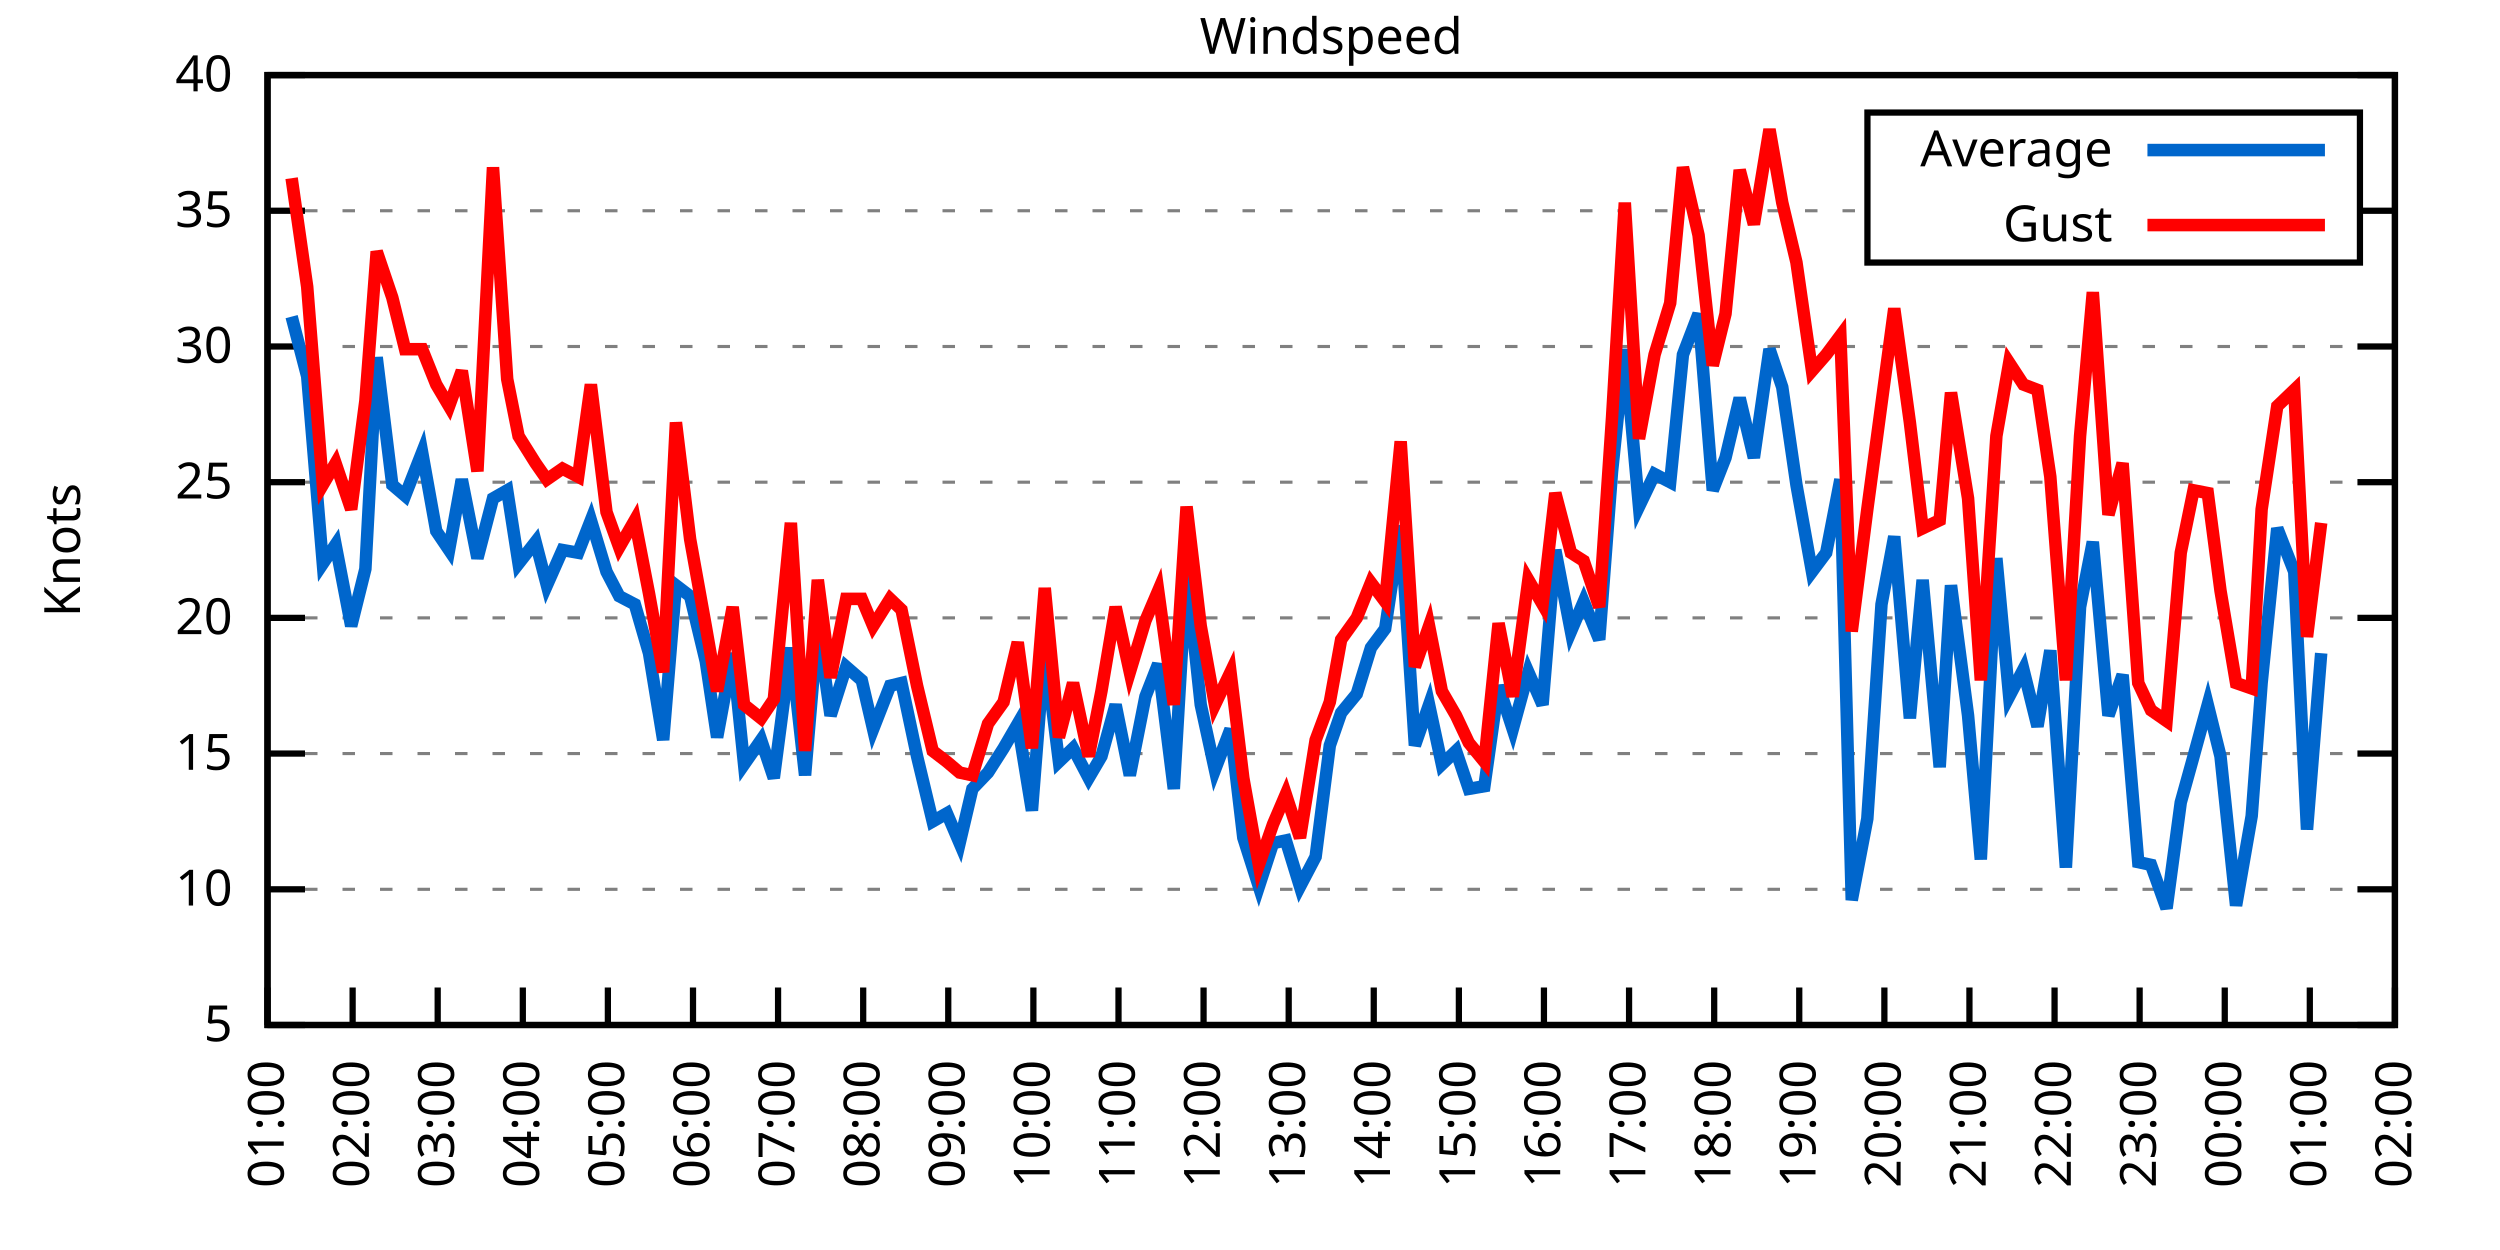
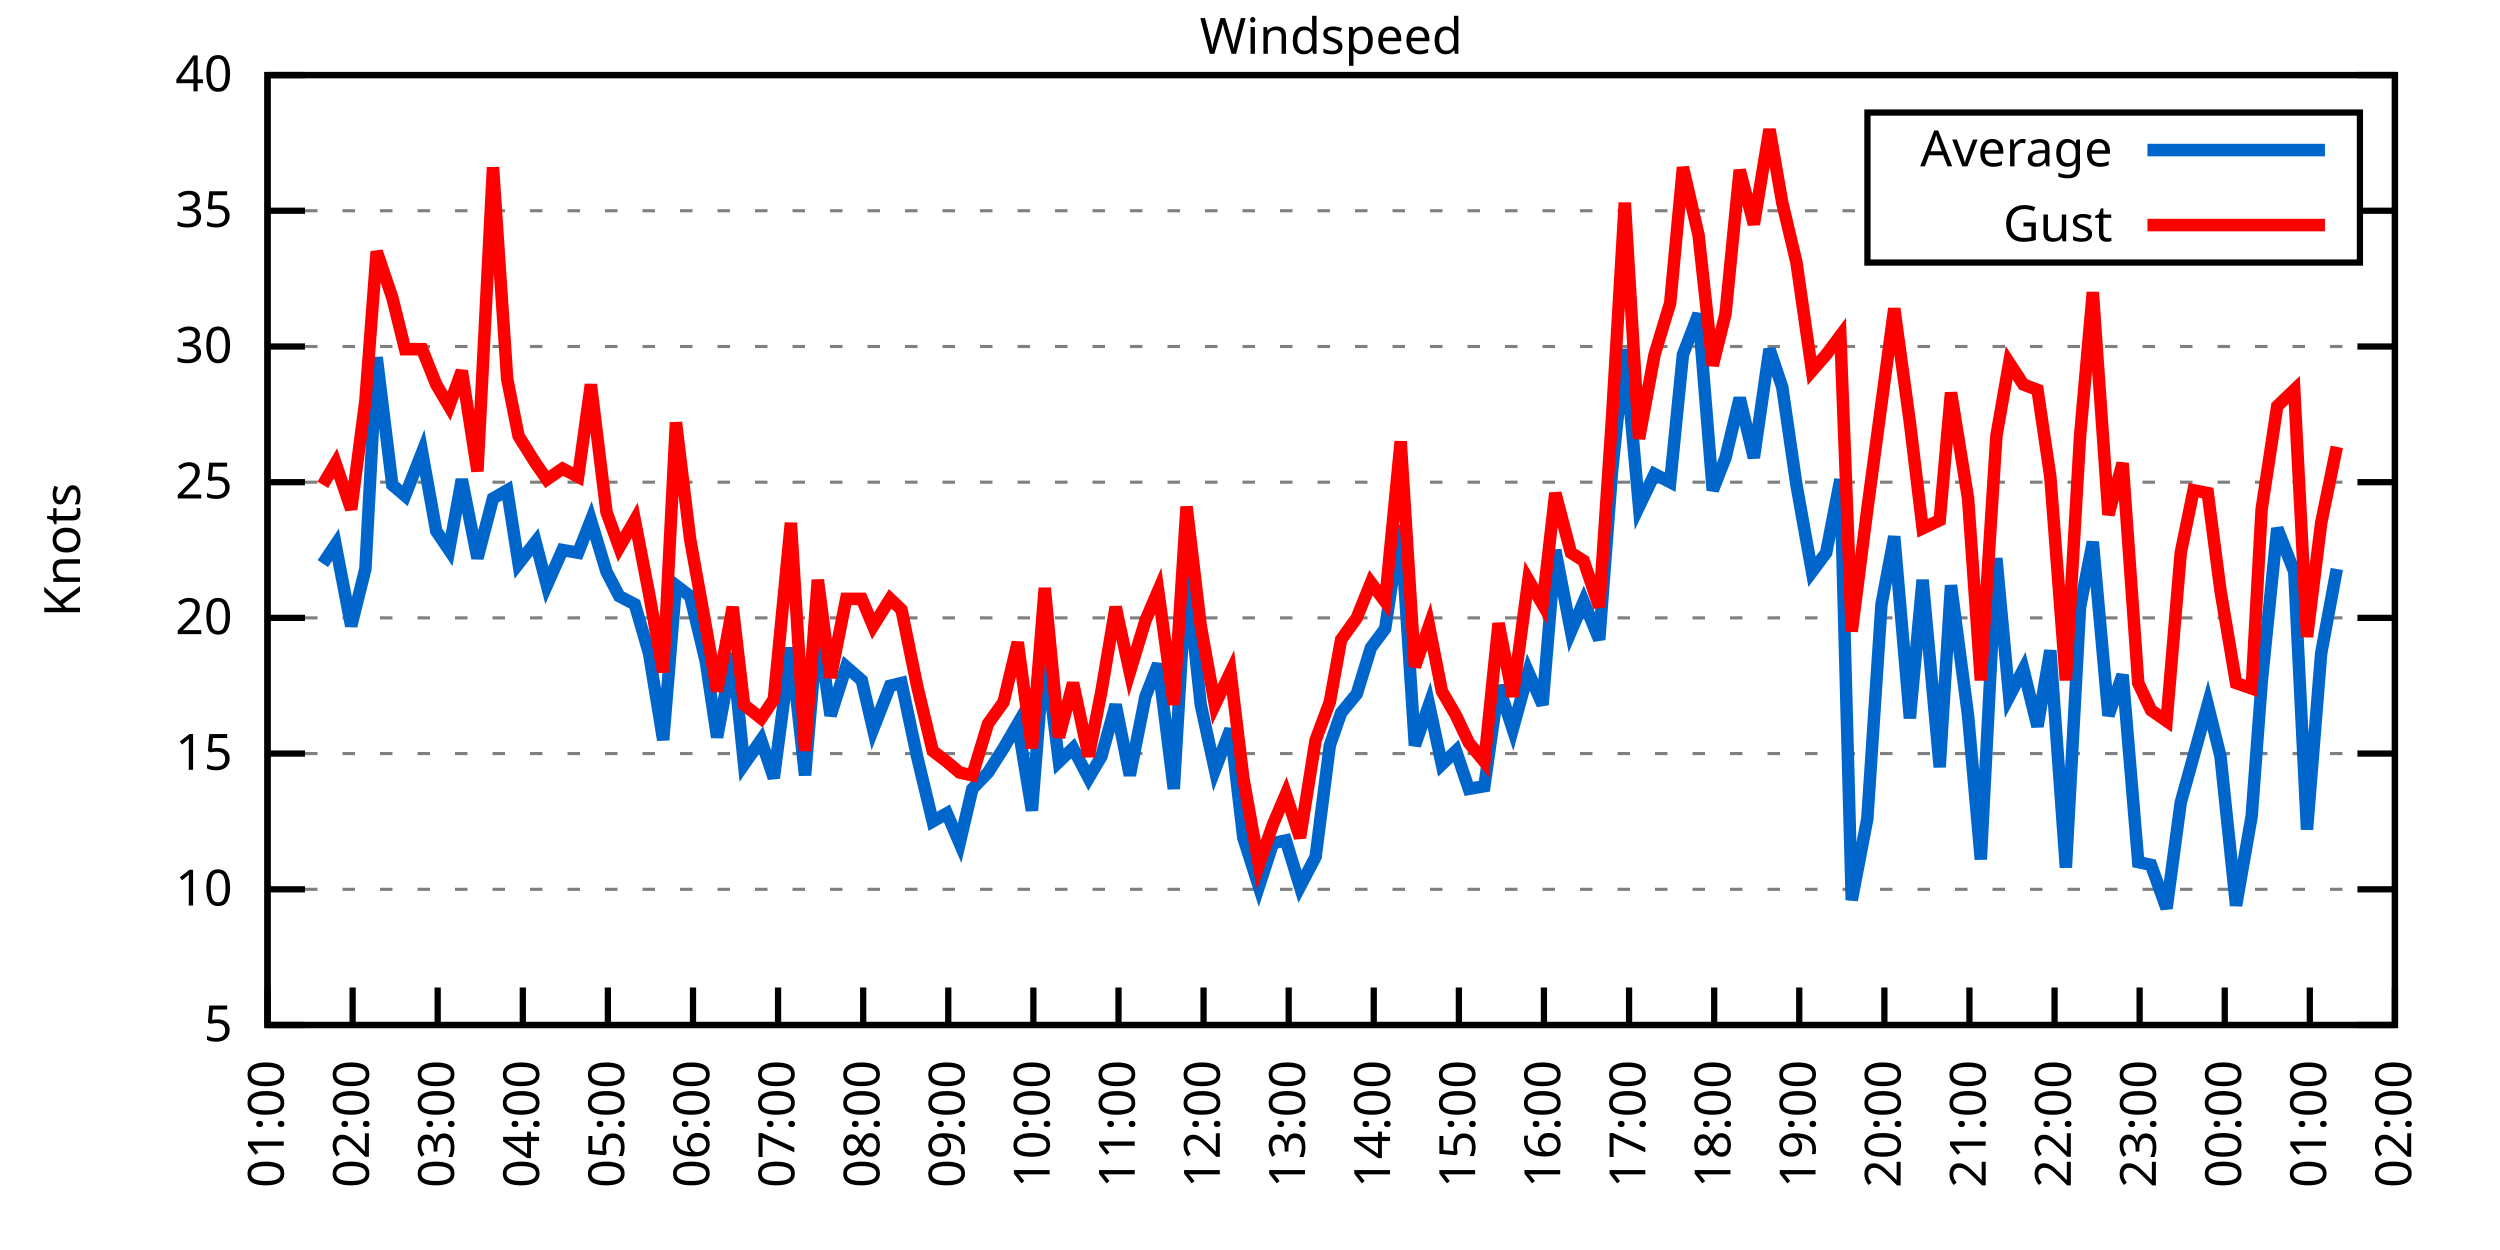
<svg xmlns="http://www.w3.org/2000/svg" xmlns:xlink="http://www.w3.org/1999/xlink" width="400" height="200" viewBox="0 0 400 200">
  <g id="gnuplot_canvas">
    <rect x="0" y="0" width="400" height="200" fill="none" />
    <defs>
      <circle id="gpDot" r="0.5" stroke-width="0.5" stroke="currentColor" />
      <path id="gpPt0" stroke-width="0.333" stroke="currentColor" d="M-1,0 h2 M0,-1 v2" />
      <path id="gpPt1" stroke-width="0.333" stroke="currentColor" d="M-1,-1 L1,1 M1,-1 L-1,1" />
      <path id="gpPt2" stroke-width="0.333" stroke="currentColor" d="M-1,0 L1,0 M0,-1 L0,1 M-1,-1 L1,1 M-1,1 L1,-1" />
      <rect id="gpPt3" stroke-width="0.333" stroke="currentColor" x="-1" y="-1" width="2" height="2" />
      <rect id="gpPt4" stroke-width="0.333" stroke="currentColor" fill="currentColor" x="-1" y="-1" width="2" height="2" />
      <circle id="gpPt5" stroke-width="0.333" stroke="currentColor" cx="0" cy="0" r="1" />
      <use xlink:href="#gpPt5" id="gpPt6" fill="currentColor" stroke="none" />
      <path id="gpPt7" stroke-width="0.333" stroke="currentColor" d="M0,-1.33 L-1.33,0.67 L1.33,0.67 z" />
      <use xlink:href="#gpPt7" id="gpPt8" fill="currentColor" stroke="none" />
      <use xlink:href="#gpPt7" id="gpPt9" stroke="currentColor" transform="rotate(180)" />
      <use xlink:href="#gpPt9" id="gpPt10" fill="currentColor" stroke="none" />
      <use xlink:href="#gpPt3" id="gpPt11" stroke="currentColor" transform="rotate(45)" />
      <use xlink:href="#gpPt11" id="gpPt12" fill="currentColor" stroke="none" />
      <path id="gpPt13" stroke-width="0.333" stroke="currentColor" d="M0,1.330 L1.265,0.411 L0.782,-1.067 L-0.782,-1.076 L-1.265,0.411 z" />
      <use xlink:href="#gpPt13" id="gpPt14" fill="currentColor" stroke="none" />
      <filter id="textbox" filterUnits="objectBoundingBox" x="0" y="0" height="1" width="1">
        <feFlood flood-color="white" flood-opacity="1" result="bgnd" />
        <feComposite in="SourceGraphic" in2="bgnd" operator="atop" />
      </filter>
      <filter id="greybox" filterUnits="objectBoundingBox" x="0" y="0" height="1" width="1">
        <feFlood flood-color="lightgrey" flood-opacity="1" result="grey" />
        <feComposite in="SourceGraphic" in2="grey" operator="atop" />
      </filter>
    </defs>
    <g fill="none" color="white" stroke="currentColor" stroke-width="1.00" stroke-linecap="butt" stroke-linejoin="miter">
</g>
    <g fill="none" color="black" stroke="currentColor" stroke-width="1.00" stroke-linecap="butt" stroke-linejoin="miter">
      <g stroke="none" shape-rendering="crispEdges">
        <polygon fill="rgb(255, 255, 255)" points="42.80,164.00 383.18,164.00 383.18,12.02 42.80,12.02 " />
      </g>
    </g>
    <g fill="none" color="black" stroke="currentColor" stroke-width="1.00" stroke-linecap="butt" stroke-linejoin="miter">
</g>
    <g fill="none" color="black" stroke="black" stroke-width="0.50" stroke-linecap="butt" stroke-linejoin="miter">
</g>
    <g fill="none" color="gray" stroke="currentColor" stroke-width="0.50" stroke-linecap="butt" stroke-linejoin="miter">
      <path stroke="gray" stroke-dasharray="2,4" class="gridline" d="M42.80,164.00 L383.19,164.00  " />
    </g>
    <g fill="none" color="gray" stroke="gray" stroke-width="1.00" stroke-linecap="butt" stroke-linejoin="miter">
</g>
    <g fill="none" color="black" stroke="currentColor" stroke-width="1.00" stroke-linecap="butt" stroke-linejoin="miter">
      <path stroke="black" d="M42.80,164.00 L48.80,164.00 M383.19,164.00 L377.19,164.00  " />
      <g transform="translate(37.20,166.60)" stroke="none" fill="black" font-family="Sans" font-size="8.00" text-anchor="end">
        <text>
          <tspan font-family="Sans"> 5</tspan>
        </text>
      </g>
    </g>
    <g fill="none" color="black" stroke="currentColor" stroke-width="1.00" stroke-linecap="butt" stroke-linejoin="miter">
</g>
    <g fill="none" color="black" stroke="black" stroke-width="0.50" stroke-linecap="butt" stroke-linejoin="miter">
</g>
    <g fill="none" color="gray" stroke="currentColor" stroke-width="0.50" stroke-linecap="butt" stroke-linejoin="miter">
      <path stroke="gray" stroke-dasharray="2,4" class="gridline" d="M42.80,142.29 L383.19,142.29  " />
    </g>
    <g fill="none" color="gray" stroke="gray" stroke-width="1.00" stroke-linecap="butt" stroke-linejoin="miter">
</g>
    <g fill="none" color="black" stroke="currentColor" stroke-width="1.00" stroke-linecap="butt" stroke-linejoin="miter">
      <path stroke="black" d="M42.80,142.29 L48.80,142.29 M383.19,142.29 L377.19,142.29  " />
      <g transform="translate(37.20,144.89)" stroke="none" fill="black" font-family="Sans" font-size="8.00" text-anchor="end">
        <text>
          <tspan font-family="Sans"> 10</tspan>
        </text>
      </g>
    </g>
    <g fill="none" color="black" stroke="currentColor" stroke-width="1.00" stroke-linecap="butt" stroke-linejoin="miter">
</g>
    <g fill="none" color="black" stroke="black" stroke-width="0.50" stroke-linecap="butt" stroke-linejoin="miter">
</g>
    <g fill="none" color="gray" stroke="currentColor" stroke-width="0.50" stroke-linecap="butt" stroke-linejoin="miter">
      <path stroke="gray" stroke-dasharray="2,4" class="gridline" d="M42.80,120.57 L383.19,120.57  " />
    </g>
    <g fill="none" color="gray" stroke="gray" stroke-width="1.00" stroke-linecap="butt" stroke-linejoin="miter">
</g>
    <g fill="none" color="black" stroke="currentColor" stroke-width="1.00" stroke-linecap="butt" stroke-linejoin="miter">
      <path stroke="black" d="M42.80,120.57 L48.80,120.57 M383.19,120.57 L377.19,120.57  " />
      <g transform="translate(37.20,123.17)" stroke="none" fill="black" font-family="Sans" font-size="8.00" text-anchor="end">
        <text>
          <tspan font-family="Sans"> 15</tspan>
        </text>
      </g>
    </g>
    <g fill="none" color="black" stroke="currentColor" stroke-width="1.00" stroke-linecap="butt" stroke-linejoin="miter">
</g>
    <g fill="none" color="black" stroke="black" stroke-width="0.50" stroke-linecap="butt" stroke-linejoin="miter">
</g>
    <g fill="none" color="gray" stroke="currentColor" stroke-width="0.50" stroke-linecap="butt" stroke-linejoin="miter">
      <path stroke="gray" stroke-dasharray="2,4" class="gridline" d="M42.80,98.86 L383.19,98.86  " />
    </g>
    <g fill="none" color="gray" stroke="gray" stroke-width="1.00" stroke-linecap="butt" stroke-linejoin="miter">
</g>
    <g fill="none" color="black" stroke="currentColor" stroke-width="1.00" stroke-linecap="butt" stroke-linejoin="miter">
      <path stroke="black" d="M42.80,98.86 L48.80,98.86 M383.19,98.86 L377.19,98.86  " />
      <g transform="translate(37.20,101.46)" stroke="none" fill="black" font-family="Sans" font-size="8.00" text-anchor="end">
        <text>
          <tspan font-family="Sans"> 20</tspan>
        </text>
      </g>
    </g>
    <g fill="none" color="black" stroke="currentColor" stroke-width="1.00" stroke-linecap="butt" stroke-linejoin="miter">
</g>
    <g fill="none" color="black" stroke="black" stroke-width="0.50" stroke-linecap="butt" stroke-linejoin="miter">
</g>
    <g fill="none" color="gray" stroke="currentColor" stroke-width="0.50" stroke-linecap="butt" stroke-linejoin="miter">
      <path stroke="gray" stroke-dasharray="2,4" class="gridline" d="M42.80,77.15 L383.19,77.15  " />
    </g>
    <g fill="none" color="gray" stroke="gray" stroke-width="1.00" stroke-linecap="butt" stroke-linejoin="miter">
</g>
    <g fill="none" color="black" stroke="currentColor" stroke-width="1.00" stroke-linecap="butt" stroke-linejoin="miter">
      <path stroke="black" d="M42.80,77.15 L48.80,77.15 M383.19,77.15 L377.19,77.15  " />
      <g transform="translate(37.20,79.75)" stroke="none" fill="black" font-family="Sans" font-size="8.00" text-anchor="end">
        <text>
          <tspan font-family="Sans"> 25</tspan>
        </text>
      </g>
    </g>
    <g fill="none" color="black" stroke="currentColor" stroke-width="1.00" stroke-linecap="butt" stroke-linejoin="miter">
</g>
    <g fill="none" color="black" stroke="black" stroke-width="0.50" stroke-linecap="butt" stroke-linejoin="miter">
</g>
    <g fill="none" color="gray" stroke="currentColor" stroke-width="0.50" stroke-linecap="butt" stroke-linejoin="miter">
      <path stroke="gray" stroke-dasharray="2,4" class="gridline" d="M42.80,55.44 L383.19,55.44  " />
    </g>
    <g fill="none" color="gray" stroke="gray" stroke-width="1.00" stroke-linecap="butt" stroke-linejoin="miter">
</g>
    <g fill="none" color="black" stroke="currentColor" stroke-width="1.00" stroke-linecap="butt" stroke-linejoin="miter">
      <path stroke="black" d="M42.80,55.44 L48.80,55.44 M383.19,55.44 L377.19,55.44  " />
      <g transform="translate(37.20,58.04)" stroke="none" fill="black" font-family="Sans" font-size="8.00" text-anchor="end">
        <text>
          <tspan font-family="Sans"> 30</tspan>
        </text>
      </g>
    </g>
    <g fill="none" color="black" stroke="currentColor" stroke-width="1.00" stroke-linecap="butt" stroke-linejoin="miter">
</g>
    <g fill="none" color="black" stroke="black" stroke-width="0.50" stroke-linecap="butt" stroke-linejoin="miter">
</g>
    <g fill="none" color="gray" stroke="currentColor" stroke-width="0.50" stroke-linecap="butt" stroke-linejoin="miter">
      <path stroke="gray" stroke-dasharray="2,4" class="gridline" d="M42.80,33.72 L298.79,33.72 M377.59,33.72 L383.19,33.72  " />
    </g>
    <g fill="none" color="gray" stroke="gray" stroke-width="1.00" stroke-linecap="butt" stroke-linejoin="miter">
</g>
    <g fill="none" color="black" stroke="currentColor" stroke-width="1.00" stroke-linecap="butt" stroke-linejoin="miter">
      <path stroke="black" d="M42.80,33.72 L48.80,33.72 M383.19,33.72 L377.19,33.72  " />
      <g transform="translate(37.20,36.32)" stroke="none" fill="black" font-family="Sans" font-size="8.00" text-anchor="end">
        <text>
          <tspan font-family="Sans"> 35</tspan>
        </text>
      </g>
    </g>
    <g fill="none" color="black" stroke="currentColor" stroke-width="1.00" stroke-linecap="butt" stroke-linejoin="miter">
</g>
    <g fill="none" color="black" stroke="black" stroke-width="0.50" stroke-linecap="butt" stroke-linejoin="miter">
</g>
    <g fill="none" color="gray" stroke="currentColor" stroke-width="0.50" stroke-linecap="butt" stroke-linejoin="miter">
      <path stroke="gray" stroke-dasharray="2,4" class="gridline" d="M42.80,12.01 L383.19,12.01  " />
    </g>
    <g fill="none" color="gray" stroke="gray" stroke-width="1.00" stroke-linecap="butt" stroke-linejoin="miter">
</g>
    <g fill="none" color="black" stroke="currentColor" stroke-width="1.00" stroke-linecap="butt" stroke-linejoin="miter">
      <path stroke="black" d="M42.80,12.01 L48.80,12.01 M383.19,12.01 L377.19,12.01  " />
      <g transform="translate(37.20,14.61)" stroke="none" fill="black" font-family="Sans" font-size="8.00" text-anchor="end">
        <text>
          <tspan font-family="Sans"> 40</tspan>
        </text>
      </g>
    </g>
    <g fill="none" color="black" stroke="currentColor" stroke-width="1.00" stroke-linecap="butt" stroke-linejoin="miter">
      <path stroke="black" d="M42.80,164.00 L42.80,158.00  " />
      <g transform="translate(45.40,169.60) rotate(270.00)" stroke="none" fill="black" font-family="Sans" font-size="8.00" text-anchor="end">
        <text>
          <tspan font-family="Sans">01:00</tspan>
        </text>
      </g>
    </g>
    <g fill="none" color="black" stroke="currentColor" stroke-width="1.00" stroke-linecap="butt" stroke-linejoin="miter">
      <path stroke="black" d="M56.42,164.00 L56.42,158.00  " />
      <g transform="translate(59.02,169.60) rotate(270.00)" stroke="none" fill="black" font-family="Sans" font-size="8.00" text-anchor="end">
        <text>
          <tspan font-family="Sans">02:00</tspan>
        </text>
      </g>
    </g>
    <g fill="none" color="black" stroke="currentColor" stroke-width="1.00" stroke-linecap="butt" stroke-linejoin="miter">
      <path stroke="black" d="M70.03,164.00 L70.03,158.00  " />
      <g transform="translate(72.63,169.60) rotate(270.00)" stroke="none" fill="black" font-family="Sans" font-size="8.00" text-anchor="end">
        <text>
          <tspan font-family="Sans">03:00</tspan>
        </text>
      </g>
    </g>
    <g fill="none" color="black" stroke="currentColor" stroke-width="1.00" stroke-linecap="butt" stroke-linejoin="miter">
      <path stroke="black" d="M83.65,164.00 L83.65,158.00  " />
      <g transform="translate(86.25,169.60) rotate(270.00)" stroke="none" fill="black" font-family="Sans" font-size="8.00" text-anchor="end">
        <text>
          <tspan font-family="Sans">04:00</tspan>
        </text>
      </g>
    </g>
    <g fill="none" color="black" stroke="currentColor" stroke-width="1.00" stroke-linecap="butt" stroke-linejoin="miter">
      <path stroke="black" d="M97.26,164.00 L97.26,158.00  " />
      <g transform="translate(99.86,169.60) rotate(270.00)" stroke="none" fill="black" font-family="Sans" font-size="8.00" text-anchor="end">
        <text>
          <tspan font-family="Sans">05:00</tspan>
        </text>
      </g>
    </g>
    <g fill="none" color="black" stroke="currentColor" stroke-width="1.00" stroke-linecap="butt" stroke-linejoin="miter">
      <path stroke="black" d="M110.88,164.00 L110.88,158.00  " />
      <g transform="translate(113.48,169.60) rotate(270.00)" stroke="none" fill="black" font-family="Sans" font-size="8.00" text-anchor="end">
        <text>
          <tspan font-family="Sans">06:00</tspan>
        </text>
      </g>
    </g>
    <g fill="none" color="black" stroke="currentColor" stroke-width="1.00" stroke-linecap="butt" stroke-linejoin="miter">
      <path stroke="black" d="M124.49,164.00 L124.49,158.00  " />
      <g transform="translate(127.09,169.60) rotate(270.00)" stroke="none" fill="black" font-family="Sans" font-size="8.00" text-anchor="end">
        <text>
          <tspan font-family="Sans">07:00</tspan>
        </text>
      </g>
    </g>
    <g fill="none" color="black" stroke="currentColor" stroke-width="1.00" stroke-linecap="butt" stroke-linejoin="miter">
      <path stroke="black" d="M138.11,164.00 L138.11,158.00  " />
      <g transform="translate(140.71,169.60) rotate(270.00)" stroke="none" fill="black" font-family="Sans" font-size="8.00" text-anchor="end">
        <text>
          <tspan font-family="Sans">08:00</tspan>
        </text>
      </g>
    </g>
    <g fill="none" color="black" stroke="currentColor" stroke-width="1.00" stroke-linecap="butt" stroke-linejoin="miter">
      <path stroke="black" d="M151.72,164.00 L151.72,158.00  " />
      <g transform="translate(154.32,169.60) rotate(270.00)" stroke="none" fill="black" font-family="Sans" font-size="8.00" text-anchor="end">
        <text>
          <tspan font-family="Sans">09:00</tspan>
        </text>
      </g>
    </g>
    <g fill="none" color="black" stroke="currentColor" stroke-width="1.00" stroke-linecap="butt" stroke-linejoin="miter">
      <path stroke="black" d="M165.34,164.00 L165.34,158.00  " />
      <g transform="translate(167.94,169.60) rotate(270.00)" stroke="none" fill="black" font-family="Sans" font-size="8.00" text-anchor="end">
        <text>
          <tspan font-family="Sans">10:00</tspan>
        </text>
      </g>
    </g>
    <g fill="none" color="black" stroke="currentColor" stroke-width="1.00" stroke-linecap="butt" stroke-linejoin="miter">
      <path stroke="black" d="M178.96,164.00 L178.96,158.00  " />
      <g transform="translate(181.56,169.60) rotate(270.00)" stroke="none" fill="black" font-family="Sans" font-size="8.00" text-anchor="end">
        <text>
          <tspan font-family="Sans">11:00</tspan>
        </text>
      </g>
    </g>
    <g fill="none" color="black" stroke="currentColor" stroke-width="1.00" stroke-linecap="butt" stroke-linejoin="miter">
      <path stroke="black" d="M192.57,164.00 L192.57,158.00  " />
      <g transform="translate(195.17,169.60) rotate(270.00)" stroke="none" fill="black" font-family="Sans" font-size="8.00" text-anchor="end">
        <text>
          <tspan font-family="Sans">12:00</tspan>
        </text>
      </g>
    </g>
    <g fill="none" color="black" stroke="currentColor" stroke-width="1.00" stroke-linecap="butt" stroke-linejoin="miter">
      <path stroke="black" d="M206.19,164.00 L206.19,158.00  " />
      <g transform="translate(208.79,169.60) rotate(270.00)" stroke="none" fill="black" font-family="Sans" font-size="8.00" text-anchor="end">
        <text>
          <tspan font-family="Sans">13:00</tspan>
        </text>
      </g>
    </g>
    <g fill="none" color="black" stroke="currentColor" stroke-width="1.00" stroke-linecap="butt" stroke-linejoin="miter">
      <path stroke="black" d="M219.80,164.00 L219.80,158.00  " />
      <g transform="translate(222.40,169.60) rotate(270.00)" stroke="none" fill="black" font-family="Sans" font-size="8.00" text-anchor="end">
        <text>
          <tspan font-family="Sans">14:00</tspan>
        </text>
      </g>
    </g>
    <g fill="none" color="black" stroke="currentColor" stroke-width="1.00" stroke-linecap="butt" stroke-linejoin="miter">
      <path stroke="black" d="M233.42,164.00 L233.42,158.00  " />
      <g transform="translate(236.02,169.60) rotate(270.00)" stroke="none" fill="black" font-family="Sans" font-size="8.00" text-anchor="end">
        <text>
          <tspan font-family="Sans">15:00</tspan>
        </text>
      </g>
    </g>
    <g fill="none" color="black" stroke="currentColor" stroke-width="1.00" stroke-linecap="butt" stroke-linejoin="miter">
      <path stroke="black" d="M247.03,164.00 L247.03,158.00  " />
      <g transform="translate(249.63,169.60) rotate(270.00)" stroke="none" fill="black" font-family="Sans" font-size="8.00" text-anchor="end">
        <text>
          <tspan font-family="Sans">16:00</tspan>
        </text>
      </g>
    </g>
    <g fill="none" color="black" stroke="currentColor" stroke-width="1.00" stroke-linecap="butt" stroke-linejoin="miter">
      <path stroke="black" d="M260.65,164.00 L260.65,158.00  " />
      <g transform="translate(263.25,169.60) rotate(270.00)" stroke="none" fill="black" font-family="Sans" font-size="8.00" text-anchor="end">
        <text>
          <tspan font-family="Sans">17:00</tspan>
        </text>
      </g>
    </g>
    <g fill="none" color="black" stroke="currentColor" stroke-width="1.00" stroke-linecap="butt" stroke-linejoin="miter">
      <path stroke="black" d="M274.27,164.00 L274.27,158.00  " />
      <g transform="translate(276.87,169.60) rotate(270.00)" stroke="none" fill="black" font-family="Sans" font-size="8.00" text-anchor="end">
        <text>
          <tspan font-family="Sans">18:00</tspan>
        </text>
      </g>
    </g>
    <g fill="none" color="black" stroke="currentColor" stroke-width="1.00" stroke-linecap="butt" stroke-linejoin="miter">
      <path stroke="black" d="M287.88,164.00 L287.88,158.00  " />
      <g transform="translate(290.48,169.60) rotate(270.00)" stroke="none" fill="black" font-family="Sans" font-size="8.00" text-anchor="end">
        <text>
          <tspan font-family="Sans">19:00</tspan>
        </text>
      </g>
    </g>
    <g fill="none" color="black" stroke="currentColor" stroke-width="1.00" stroke-linecap="butt" stroke-linejoin="miter">
      <path stroke="black" d="M301.50,164.00 L301.50,158.00  " />
      <g transform="translate(304.10,169.60) rotate(270.00)" stroke="none" fill="black" font-family="Sans" font-size="8.00" text-anchor="end">
        <text>
          <tspan font-family="Sans">20:00</tspan>
        </text>
      </g>
    </g>
    <g fill="none" color="black" stroke="currentColor" stroke-width="1.00" stroke-linecap="butt" stroke-linejoin="miter">
      <path stroke="black" d="M315.11,164.00 L315.11,158.00  " />
      <g transform="translate(317.71,169.60) rotate(270.00)" stroke="none" fill="black" font-family="Sans" font-size="8.00" text-anchor="end">
        <text>
          <tspan font-family="Sans">21:00</tspan>
        </text>
      </g>
    </g>
    <g fill="none" color="black" stroke="currentColor" stroke-width="1.00" stroke-linecap="butt" stroke-linejoin="miter">
      <path stroke="black" d="M328.73,164.00 L328.73,158.00  " />
      <g transform="translate(331.33,169.60) rotate(270.00)" stroke="none" fill="black" font-family="Sans" font-size="8.00" text-anchor="end">
        <text>
          <tspan font-family="Sans">22:00</tspan>
        </text>
      </g>
    </g>
    <g fill="none" color="black" stroke="currentColor" stroke-width="1.00" stroke-linecap="butt" stroke-linejoin="miter">
      <path stroke="black" d="M342.34,164.00 L342.34,158.00  " />
      <g transform="translate(344.94,169.60) rotate(270.00)" stroke="none" fill="black" font-family="Sans" font-size="8.00" text-anchor="end">
        <text>
          <tspan font-family="Sans">23:00</tspan>
        </text>
      </g>
    </g>
    <g fill="none" color="black" stroke="currentColor" stroke-width="1.00" stroke-linecap="butt" stroke-linejoin="miter">
      <path stroke="black" d="M355.96,164.00 L355.96,158.00  " />
      <g transform="translate(358.56,169.60) rotate(270.00)" stroke="none" fill="black" font-family="Sans" font-size="8.00" text-anchor="end">
        <text>
          <tspan font-family="Sans">00:00</tspan>
        </text>
      </g>
    </g>
    <g fill="none" color="black" stroke="currentColor" stroke-width="1.00" stroke-linecap="butt" stroke-linejoin="miter">
      <path stroke="black" d="M369.57,164.00 L369.57,158.00  " />
      <g transform="translate(372.17,169.60) rotate(270.00)" stroke="none" fill="black" font-family="Sans" font-size="8.00" text-anchor="end">
        <text>
          <tspan font-family="Sans">01:00</tspan>
        </text>
      </g>
    </g>
    <g fill="none" color="black" stroke="currentColor" stroke-width="1.00" stroke-linecap="butt" stroke-linejoin="miter">
      <path stroke="black" d="M383.19,164.00 L383.19,158.00  " />
      <g transform="translate(385.79,169.60) rotate(270.00)" stroke="none" fill="black" font-family="Sans" font-size="8.00" text-anchor="end">
        <text>
          <tspan font-family="Sans">02:00</tspan>
        </text>
      </g>
    </g>
    <g fill="none" color="black" stroke="currentColor" stroke-width="1.00" stroke-linecap="butt" stroke-linejoin="miter">
</g>
    <g fill="none" color="black" stroke="currentColor" stroke-width="1.00" stroke-linecap="butt" stroke-linejoin="miter">
      <path stroke="black" d="M42.80,12.01 L42.80,164.00 L383.19,164.00 L383.19,12.01 L42.80,12.01 Z  " />
    </g>
    <g fill="none" color="black" stroke="currentColor" stroke-width="1.00" stroke-linecap="butt" stroke-linejoin="miter">
</g>
    <g fill="none" color="black" stroke="currentColor" stroke-width="1.00" stroke-linecap="butt" stroke-linejoin="miter">
      <path stroke="black" d="M298.79,42.01 L298.79,18.01 L377.59,18.01 L377.59,42.01 L298.79,42.01 Z  " />
    </g>
    <g id="Windspeed_plot_1">
      <g fill="none" color="white" stroke="black" stroke-width="2.00" stroke-linecap="butt" stroke-linejoin="miter">
</g>
      <g fill="none" color="black" stroke="currentColor" stroke-width="2.00" stroke-linecap="butt" stroke-linejoin="miter">
        <g transform="translate(337.99,26.61)" stroke="none" fill="black" font-family="Sans" font-size="8.00" text-anchor="end">
          <text>
            <tspan font-family="Sans">Average</tspan>
          </text>
        </g>
      </g>
      <g fill="none" color="black" stroke="currentColor" stroke-width="2.00" stroke-linecap="butt" stroke-linejoin="miter">
-         <path stroke="rgb(  0, 102, 204)" d="M343.59,24.01 L371.99,24.01 M46.66,50.66 L49.15,60.21 L51.65,90.18 L53.69,87.14 L56.19,100.16 L58.46,91.04   L60.27,57.17 L62.77,77.58 L64.81,79.32 L67.54,72.37 L69.80,84.97 L71.85,88.00 L73.89,76.71 L76.39,89.31   L78.88,79.75 L81.15,78.45 L82.97,90.18 L85.69,86.70 L87.50,93.65 L90.00,88.00 L92.50,88.44 L94.54,83.23   L97.04,91.48 L99.08,95.39 L101.57,96.69 L103.84,104.51 L106.11,118.40 L108.15,93.65 L110.42,95.39 L112.92,105.81   L114.74,117.97 L117.23,104.51 L119.05,122.31 L121.77,118.40 L123.81,124.48 L126.54,103.64 L128.81,124.05 L130.85,100.16   L132.89,114.49 L135.39,106.68 L137.88,108.85 L139.70,116.67 L142.42,109.72 L144.24,109.28 L146.73,121.01 L149.23,131.43   L151.50,130.13 L153.54,134.90 L155.58,126.22 L158.08,123.61 L160.57,119.71 L162.84,115.80 L165.11,129.69 L167.16,103.64   L169.43,121.88 L171.69,119.71 L174.19,124.48 L176.23,121.01 L178.50,112.76 L180.77,124.05 L183.27,111.45 L185.31,106.24   L187.81,126.22 L189.85,91.48 L192.12,112.76 L194.39,123.18 L196.88,116.67 L198.93,134.04 L201.42,141.85 L203.69,134.90   L205.73,134.47 L208.00,141.85 L210.50,137.08 L212.77,119.27 L214.58,114.06 L217.08,111.02 L219.35,103.64 L221.62,100.60   L224.11,84.10 L226.38,119.27 L228.65,112.76 L230.70,122.31 L232.96,120.14 L235.01,126.22 L237.50,125.79 L239.77,109.72   L242.04,116.67 L244.54,107.55 L246.81,112.76 L248.85,88.00 L251.35,101.03 L253.39,96.26 L255.88,102.34 L257.93,75.41   L259.97,55.87 L262.24,81.06 L264.73,75.85 L267.23,77.15 L269.27,56.74 L271.77,50.22 L274.04,78.45 L276.08,73.24   L278.35,63.69 L280.62,73.24 L283.12,55.87 L285.16,61.95 L287.43,77.58 L289.92,91.48 L292.19,88.44 L294.46,76.71   L296.28,144.02 L298.77,131.00 L301.04,96.69 L303.08,85.83 L305.58,114.93 L307.62,92.78 L310.35,122.75 L312.16,93.65   L314.89,114.49 L316.93,137.51 L319.42,89.31 L321.47,111.45 L323.74,107.11 L326.00,116.23 L328.05,104.07 L330.54,138.81   L332.81,97.12 L334.85,86.70 L337.35,114.49 L339.62,107.98 L342.12,137.94 L344.16,138.38 L346.65,145.33 L348.92,128.39   L350.97,121.01 L353.24,112.76 L355.28,121.01 L357.77,144.89 L360.27,130.56 L361.86,109.28 L364.36,84.53 L367.08,91.48   L369.12,132.73 L371.39,104.51  " />
+         <path stroke="rgb(  0, 102, 204)" d="M343.59,24.01 L371.99,24.01 M51.65,90.18 L53.69,87.14 L56.19,100.16 L58.46,91.04 L60.27,57.17 L62.77,77.58   L64.81,79.32 L67.54,72.37 L69.80,84.97 L71.85,88.00 L73.89,76.71 L76.39,89.31 L78.88,79.75 L81.15,78.45   L82.97,90.18 L85.69,86.70 L87.50,93.65 L90.00,88.00 L92.50,88.44 L94.54,83.23 L97.04,91.48 L99.08,95.39   L101.57,96.69 L103.84,104.51 L106.11,118.40 L108.15,93.65 L110.42,95.39 L112.92,105.81 L114.74,117.97 L117.23,104.51   L119.05,122.31 L121.77,118.40 L123.81,124.48 L126.54,103.64 L128.81,124.05 L130.85,100.16 L132.89,114.49 L135.39,106.68   L137.88,108.85 L139.70,116.67 L142.42,109.72 L144.24,109.28 L146.73,121.01 L149.23,131.43 L151.50,130.13 L153.54,134.90   L155.58,126.22 L158.08,123.61 L160.57,119.71 L162.84,115.80 L165.11,129.69 L167.16,103.64 L169.43,121.88 L171.69,119.71   L174.19,124.48 L176.23,121.01 L178.50,112.76 L180.77,124.05 L183.27,111.45 L185.31,106.24 L187.81,126.22 L189.85,91.48   L192.12,112.76 L194.39,123.18 L196.88,116.67 L198.93,134.04 L201.42,141.85 L203.69,134.90 L205.73,134.47 L208.00,141.85   L210.50,137.08 L212.77,119.27 L214.58,114.06 L217.08,111.02 L219.35,103.64 L221.62,100.60 L224.11,84.10 L226.38,119.27   L228.65,112.76 L230.70,122.31 L232.96,120.14 L235.01,126.22 L237.50,125.79 L239.77,109.72 L242.04,116.67 L244.54,107.55   L246.81,112.76 L248.85,88.00 L251.35,101.03 L253.39,96.26 L255.88,102.34 L257.93,75.41 L259.97,55.87 L262.24,81.06   L264.73,75.85 L267.23,77.15 L269.27,56.74 L271.77,50.22 L274.04,78.45 L276.08,73.24 L278.35,63.69 L280.62,73.24   L283.12,55.87 L285.16,61.95 L287.43,77.58 L289.92,91.48 L292.19,88.44 L294.46,76.71 L296.28,144.02 L298.77,131.00   L301.04,96.69 L303.08,85.83 L305.58,114.93 L307.62,92.78 L310.35,122.75 L312.16,93.65 L314.89,114.49 L316.93,137.51   L319.42,89.31 L321.47,111.45 L323.74,107.11 L326.00,116.23 L328.05,104.07 L330.54,138.81 L332.81,97.12 L334.85,86.70   L337.35,114.49 L339.62,107.98 L342.12,137.94 L344.16,138.38 L346.65,145.33 L348.92,128.39 L350.97,121.01 L353.24,112.76   L355.28,121.01 L357.77,144.89 L360.27,130.56 L361.86,109.28 L364.36,84.53 L367.08,91.48 L369.12,132.73 L371.39,104.51   L373.89,91.04  " />
      </g>
    </g>
    <g id="Windspeed_plot_2">
      <g fill="none" color="black" stroke="currentColor" stroke-width="2.00" stroke-linecap="butt" stroke-linejoin="miter">
        <g transform="translate(337.99,38.61)" stroke="none" fill="black" font-family="Sans" font-size="8.00" text-anchor="end">
          <text>
            <tspan font-family="Sans">Gust</tspan>
          </text>
        </g>
      </g>
      <g fill="none" color="black" stroke="currentColor" stroke-width="2.00" stroke-linecap="butt" stroke-linejoin="miter">
-         <path stroke="rgb(255,   0,   0)" d="M343.59,36.01 L371.99,36.01 M46.66,28.51 L49.15,45.88 L51.65,77.58 L53.69,74.11 L56.19,81.49 L58.46,64.12   L60.27,40.24 L62.77,47.62 L64.81,55.87 L67.54,55.87 L69.80,61.52 L71.85,64.99 L73.89,59.34 L76.39,75.41   L78.88,26.77 L81.15,60.65 L82.97,69.77 L85.69,74.11 L87.50,76.71 L90.00,74.98 L92.50,76.28 L94.54,61.52   L97.04,81.93 L99.08,87.57 L101.57,83.23 L103.84,94.95 L106.11,107.55 L108.15,67.59 L110.42,86.27 L112.92,100.16   L114.74,110.59 L117.23,97.12 L119.05,112.76 L121.77,114.93 L123.81,111.89 L126.54,83.66 L128.81,120.14 L130.85,92.78   L132.89,108.42 L135.39,95.82 L137.88,95.82 L139.70,100.16 L142.42,95.82 L144.24,97.56 L146.73,109.72 L149.23,120.14   L151.50,121.88 L153.54,123.61 L155.58,124.05 L158.08,115.80 L160.57,112.32 L162.84,102.77 L165.11,119.71 L167.16,94.08   L169.43,117.97 L171.69,109.28 L174.19,121.01 L176.23,110.59 L178.50,97.12 L180.77,107.55 L183.27,99.30 L185.31,94.52   L187.81,112.76 L189.85,81.06 L192.12,100.16 L194.39,112.76 L196.88,107.55 L198.93,124.48 L201.42,138.38 L203.69,131.86   L205.73,127.09 L208.00,134.04 L210.50,118.40 L212.77,112.32 L214.58,102.34 L217.08,98.86 L219.35,93.22 L221.62,96.26   L224.11,70.63 L226.38,106.68 L228.65,100.16 L230.70,110.59 L232.96,114.49 L235.01,118.84 L237.50,121.88 L239.77,99.73   L242.04,111.45 L244.54,92.78 L246.81,96.69 L248.85,78.89 L251.35,88.44 L253.39,89.74 L255.88,97.12 L257.93,66.73   L259.97,32.42 L262.24,70.20 L264.73,56.74 L267.23,48.49 L269.27,26.77 L271.77,37.63 L274.04,58.48 L276.08,50.22   L278.35,27.21 L280.62,35.89 L283.12,20.70 L285.16,32.42 L287.43,41.97 L289.92,59.34 L292.19,56.74 L294.46,53.70   L296.28,101.03 L298.77,81.49 L301.04,64.56 L303.08,49.36 L305.58,67.59 L307.62,84.53 L310.35,83.23 L312.16,62.82   L314.89,79.75 L316.93,108.85 L319.42,69.77 L321.47,58.04 L323.74,61.52 L326.00,62.38 L328.05,76.28 L330.54,108.85   L332.81,69.77 L334.85,46.75 L337.35,82.36 L339.62,74.11 L342.12,109.28 L344.16,113.63 L346.65,115.36 L348.92,88.44   L350.97,78.45 L353.24,78.89 L355.28,94.52 L357.77,109.28 L360.27,110.15 L361.86,81.49 L364.36,64.99 L367.08,62.38   L369.12,101.90 L371.39,83.66  " />
+         <path stroke="rgb(255,   0,   0)" d="M343.59,36.01 L371.99,36.01 M51.65,77.58 L53.69,74.11 L56.19,81.49 L58.46,64.12 L60.27,40.24 L62.77,47.62   L64.81,55.87 L67.54,55.87 L69.80,61.52 L71.85,64.99 L73.89,59.34 L76.39,75.41 L78.88,26.77 L81.15,60.65   L82.97,69.77 L85.69,74.11 L87.50,76.71 L90.00,74.98 L92.50,76.28 L94.54,61.52 L97.04,81.93 L99.08,87.57   L101.57,83.23 L103.84,94.95 L106.11,107.55 L108.15,67.59 L110.42,86.27 L112.92,100.16 L114.74,110.59 L117.23,97.12   L119.05,112.76 L121.77,114.93 L123.81,111.89 L126.54,83.66 L128.81,120.14 L130.85,92.78 L132.89,108.42 L135.39,95.82   L137.88,95.82 L139.70,100.16 L142.42,95.82 L144.24,97.56 L146.73,109.72 L149.23,120.14 L151.50,121.88 L153.54,123.61   L155.58,124.05 L158.08,115.80 L160.57,112.32 L162.84,102.77 L165.11,119.71 L167.16,94.08 L169.43,117.97 L171.69,109.28   L174.19,121.01 L176.23,110.59 L178.50,97.12 L180.77,107.55 L183.27,99.30 L185.31,94.52 L187.81,112.76 L189.85,81.06   L192.12,100.16 L194.39,112.76 L196.88,107.55 L198.93,124.48 L201.42,138.38 L203.69,131.86 L205.73,127.09 L208.00,134.04   L210.50,118.40 L212.77,112.32 L214.58,102.34 L217.08,98.86 L219.35,93.22 L221.62,96.26 L224.11,70.63 L226.38,106.68   L228.65,100.16 L230.70,110.59 L232.96,114.49 L235.01,118.84 L237.50,121.88 L239.77,99.73 L242.04,111.45 L244.54,92.78   L246.81,96.69 L248.85,78.89 L251.35,88.44 L253.39,89.74 L255.88,97.12 L257.93,66.73 L259.97,32.42 L262.24,70.20   L264.73,56.74 L267.23,48.49 L269.27,26.77 L271.77,37.63 L274.04,58.48 L276.08,50.22 L278.35,27.21 L280.62,35.89   L283.12,20.70 L285.16,32.42 L287.43,41.97 L289.92,59.34 L292.19,56.74 L294.46,53.70 L296.28,101.03 L298.77,81.49   L301.04,64.56 L303.08,49.36 L305.58,67.59 L307.62,84.53 L310.35,83.23 L312.16,62.82 L314.89,79.75 L316.93,108.85   L319.42,69.77 L321.47,58.04 L323.74,61.52 L326.00,62.38 L328.05,76.28 L330.54,108.85 L332.81,69.77 L334.85,46.75   L337.35,82.36 L339.62,74.11 L342.12,109.28 L344.16,113.63 L346.65,115.36 L348.92,88.44 L350.97,78.45 L353.24,78.89   L355.28,94.52 L357.77,109.28 L360.27,110.15 L361.86,81.49 L364.36,64.99 L367.08,62.38 L369.12,101.90 L371.39,83.66   L373.89,71.50  " />
      </g>
    </g>
    <g fill="none" color="black" stroke="currentColor" stroke-width="2.00" stroke-linecap="butt" stroke-linejoin="miter">
</g>
    <g fill="none" color="black" stroke="black" stroke-width="1.00" stroke-linecap="butt" stroke-linejoin="miter">
</g>
    <g fill="none" color="black" stroke="currentColor" stroke-width="1.00" stroke-linecap="butt" stroke-linejoin="miter">
      <path stroke="black" d="M42.80,12.01 L42.80,164.00 L383.19,164.00 L383.19,12.01 L42.80,12.01 Z  " />
      <g transform="translate(12.80,88.01) rotate(270.00)" stroke="none" fill="black" font-family="Sans" font-size="8.00" text-anchor="middle">
        <text>
          <tspan font-family="Sans">Knots</tspan>
        </text>
      </g>
    </g>
    <g fill="none" color="black" stroke="currentColor" stroke-width="1.00" stroke-linecap="butt" stroke-linejoin="miter">
</g>
    <g fill="none" color="black" stroke="currentColor" stroke-width="1.00" stroke-linecap="butt" stroke-linejoin="miter">
      <g transform="translate(212.99,8.61)" stroke="none" fill="black" font-family="Sans" font-size="8.00" text-anchor="middle">
        <text>
          <tspan font-family="Sans">Windspeed</tspan>
        </text>
      </g>
    </g>
    <g fill="none" color="black" stroke="currentColor" stroke-width="1.00" stroke-linecap="butt" stroke-linejoin="miter">
</g>
  </g>
</svg>
